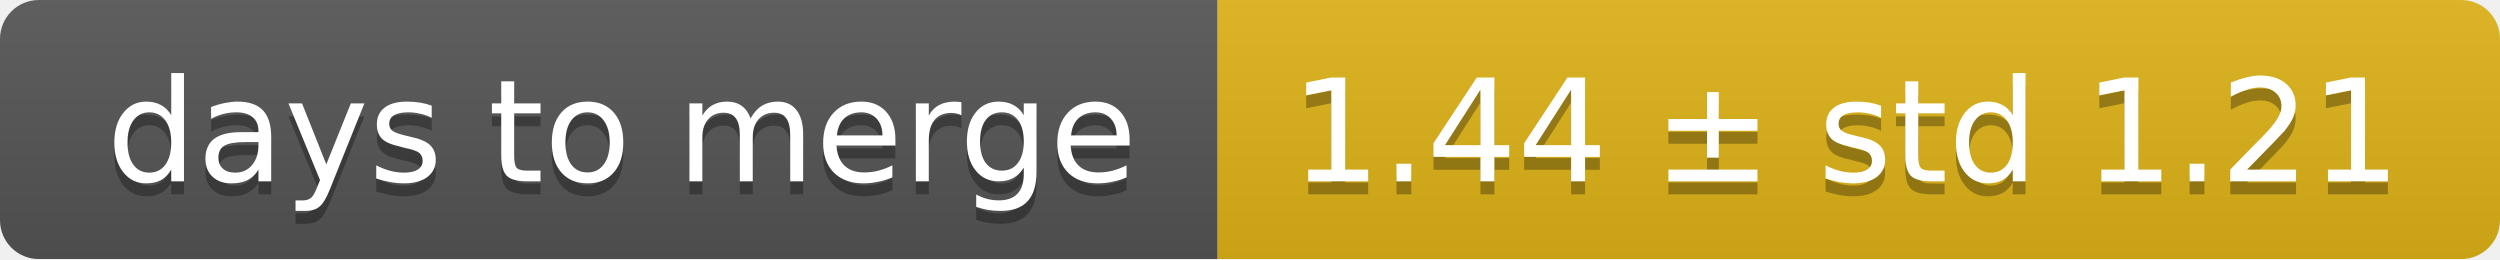
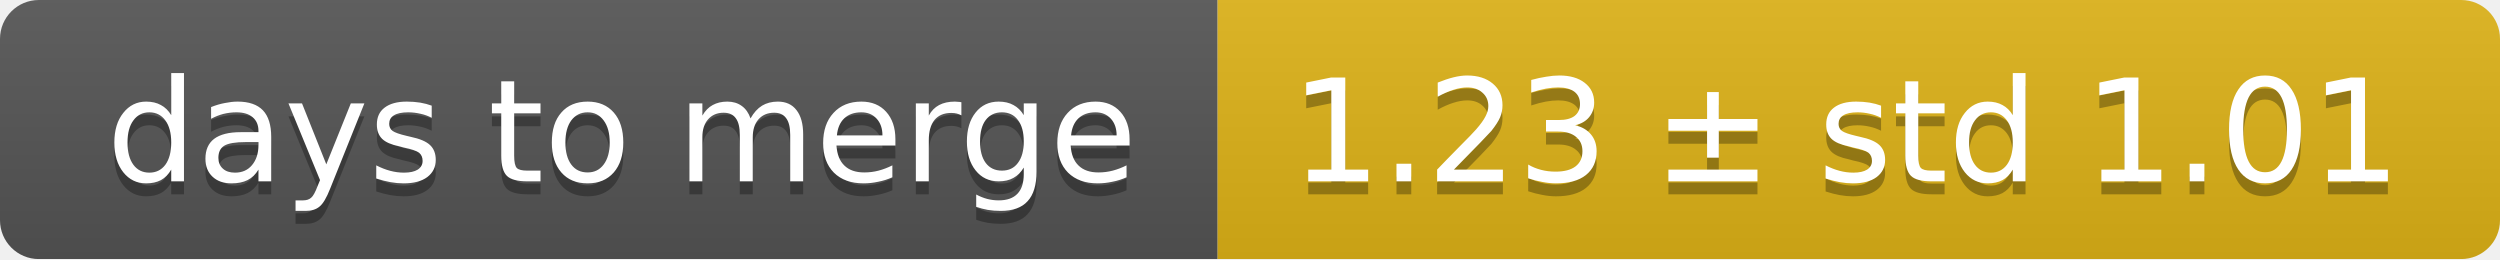
<svg xmlns="http://www.w3.org/2000/svg" width="193" height="20">
  <linearGradient id="smooth" x2="0" y2="100%">
    <stop offset="0" stop-color="#bbb" stop-opacity=".1" />
    <stop offset="1" stop-opacity=".1" />
  </linearGradient>
  <mask id="round">
    <rect width="193" height="20" rx="3" fill="#fff" />
  </mask>
  <g mask="url(#round)">
    <rect width="94" height="20" fill="#555" />
    <rect x="94" width="99" height="20" fill="#dfb317" />
    <rect width="193" height="20" fill="url(#smooth)" />
  </g>
  <g fill="#fff" text-anchor="middle" font-family="DejaVu Sans,Verdana,Geneva,sans-serif" font-size="11">
    <text x="48" y="15" fill="#010101" fill-opacity=".3">days to merge</text>
    <text x="48" y="14">days to merge</text>
-     <text x="142.5" y="15" fill="#010101" fill-opacity=".3">1.44 ± std 1.21</text>
-     <text x="142.5" y="14">1.44 ± std 1.21</text>
+     <text x="142.5" y="15" fill="#010101" fill-opacity=".3">1.23 ± std 1.01</text>
+     <text x="142.5" y="14">1.23 ± std 1.01</text>
  </g>
</svg>
